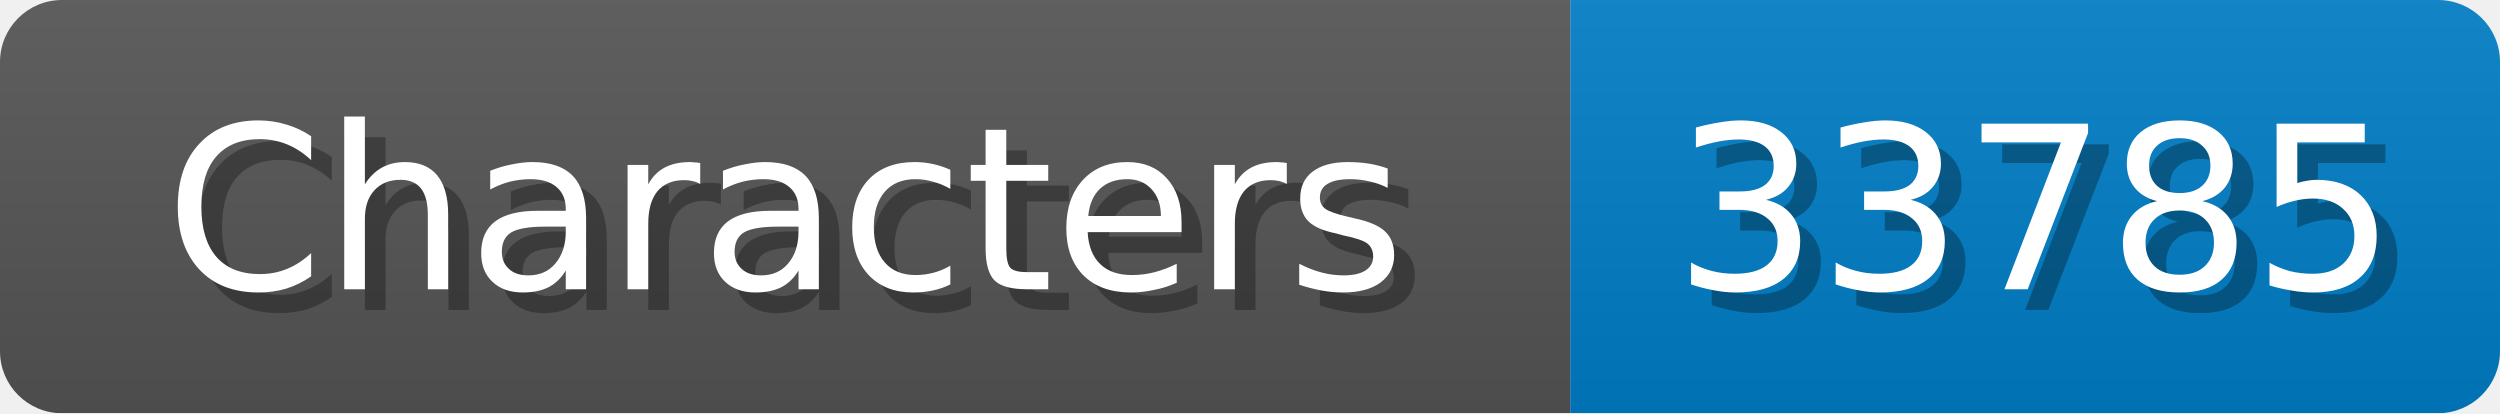
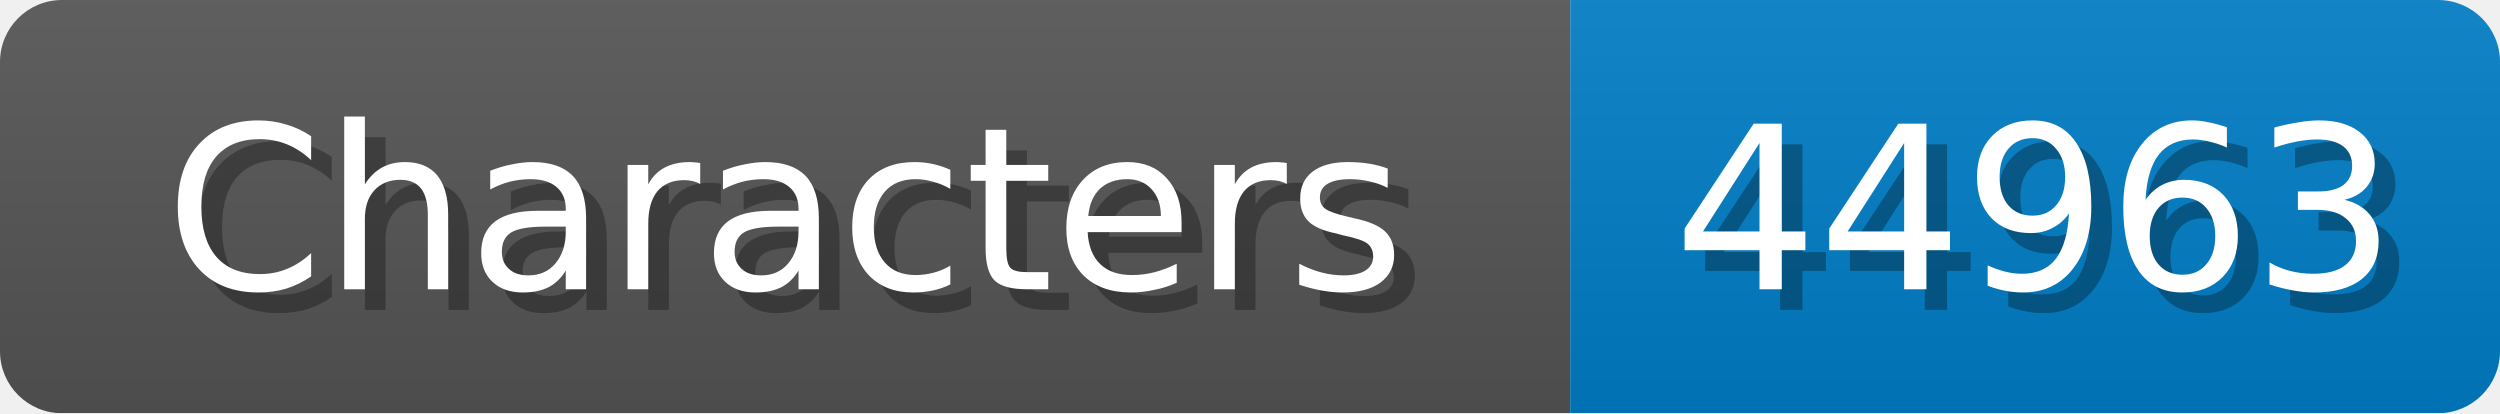
<svg xmlns="http://www.w3.org/2000/svg" width="121" height="20">
  <linearGradient id="b" x2="0" y2="100%">
    <stop offset="0" stop-color="#bbb" stop-opacity=".1" />
    <stop offset="1" stop-opacity=".1" />
  </linearGradient>
  <mask id="anybadge_1">
    <rect width="121" height="20" rx="3" fill="#fff" />
  </mask>
  <g mask="url(#anybadge_1)">
    <path fill="#555" d="M0 0h76v20H0z" />
    <path fill="#007ec6" d="M76 0h45v20H76z" />
    <path fill="url(#b)" d="M0 0h121v20H0z" />
  </g>
  <g fill="#fff" text-anchor="middle" font-family="DejaVu Sans,Verdana,Geneva,sans-serif" font-size="11">
    <text x="39.0" y="15" fill="#010101" fill-opacity=".3">Characters</text>
    <text x="38.0" y="14">Characters</text>
  </g>
  <g fill="#fff" text-anchor="middle" font-family="DejaVu Sans,Verdana,Geneva,sans-serif" font-size="11">
-     <text x="99.5" y="15" fill="#010101" fill-opacity=".3">33785</text>
-     <text x="98.5" y="14">33785</text>
+     <text x="99.5" y="15" fill="#010101" fill-opacity=".3">44963</text>
+     <text x="98.5" y="14">44963</text>
  </g>
</svg>
